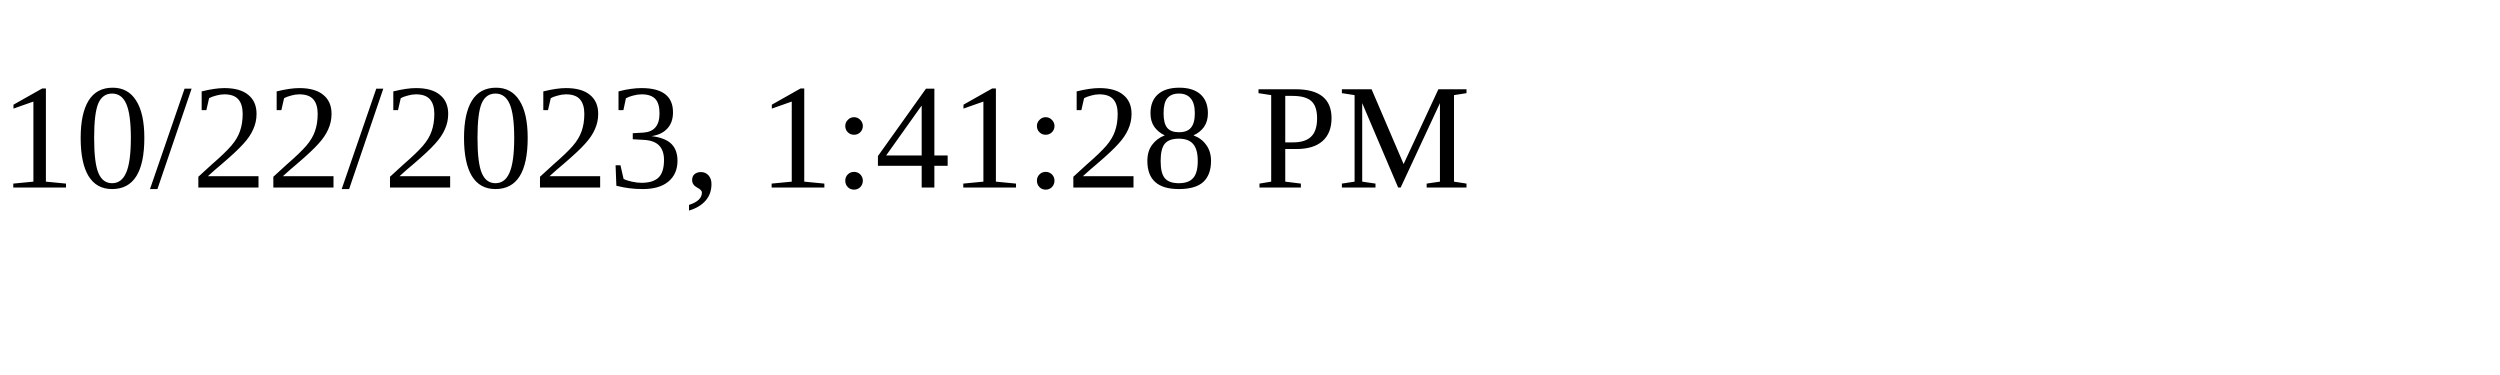
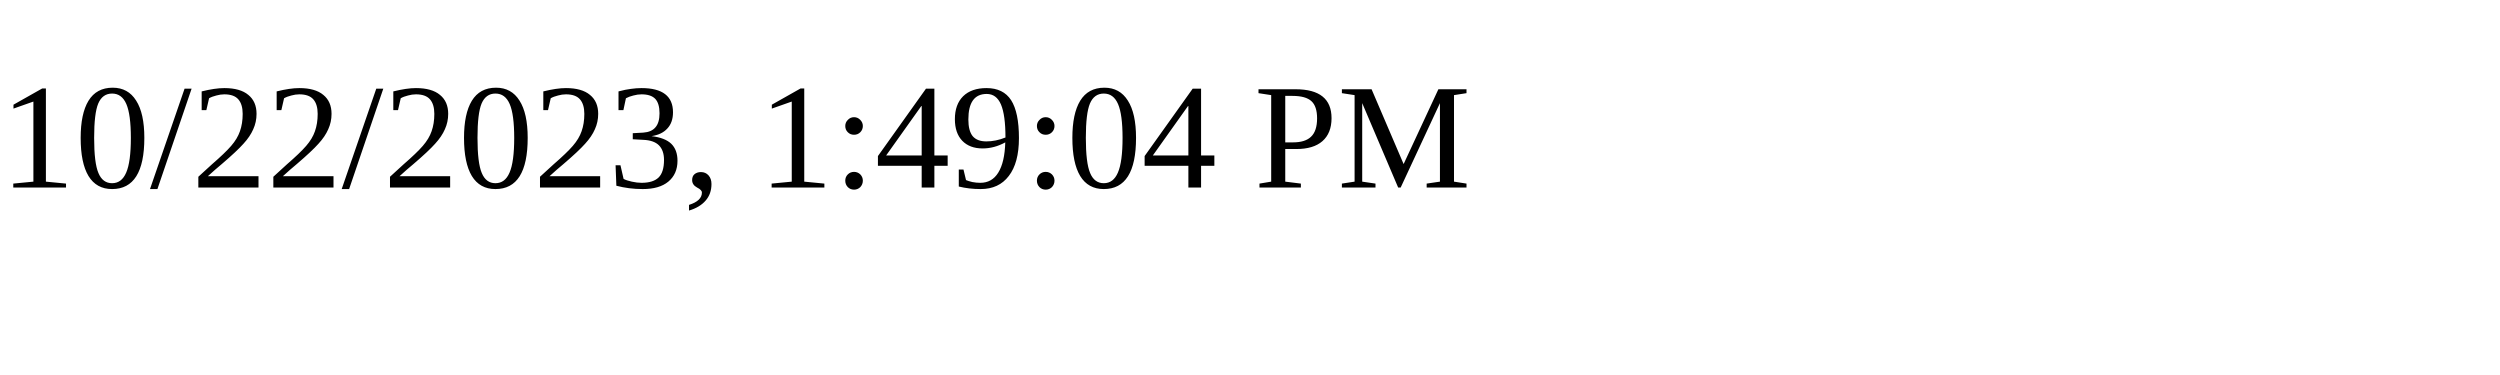
<svg xmlns="http://www.w3.org/2000/svg" height="30" width="200">
-   <text x="0" y="15">10/22/2023, 1:41:28 PM</text>
+   <text x="0" y="15">10/22/2023, 1:49:04 PM</text>
</svg>
